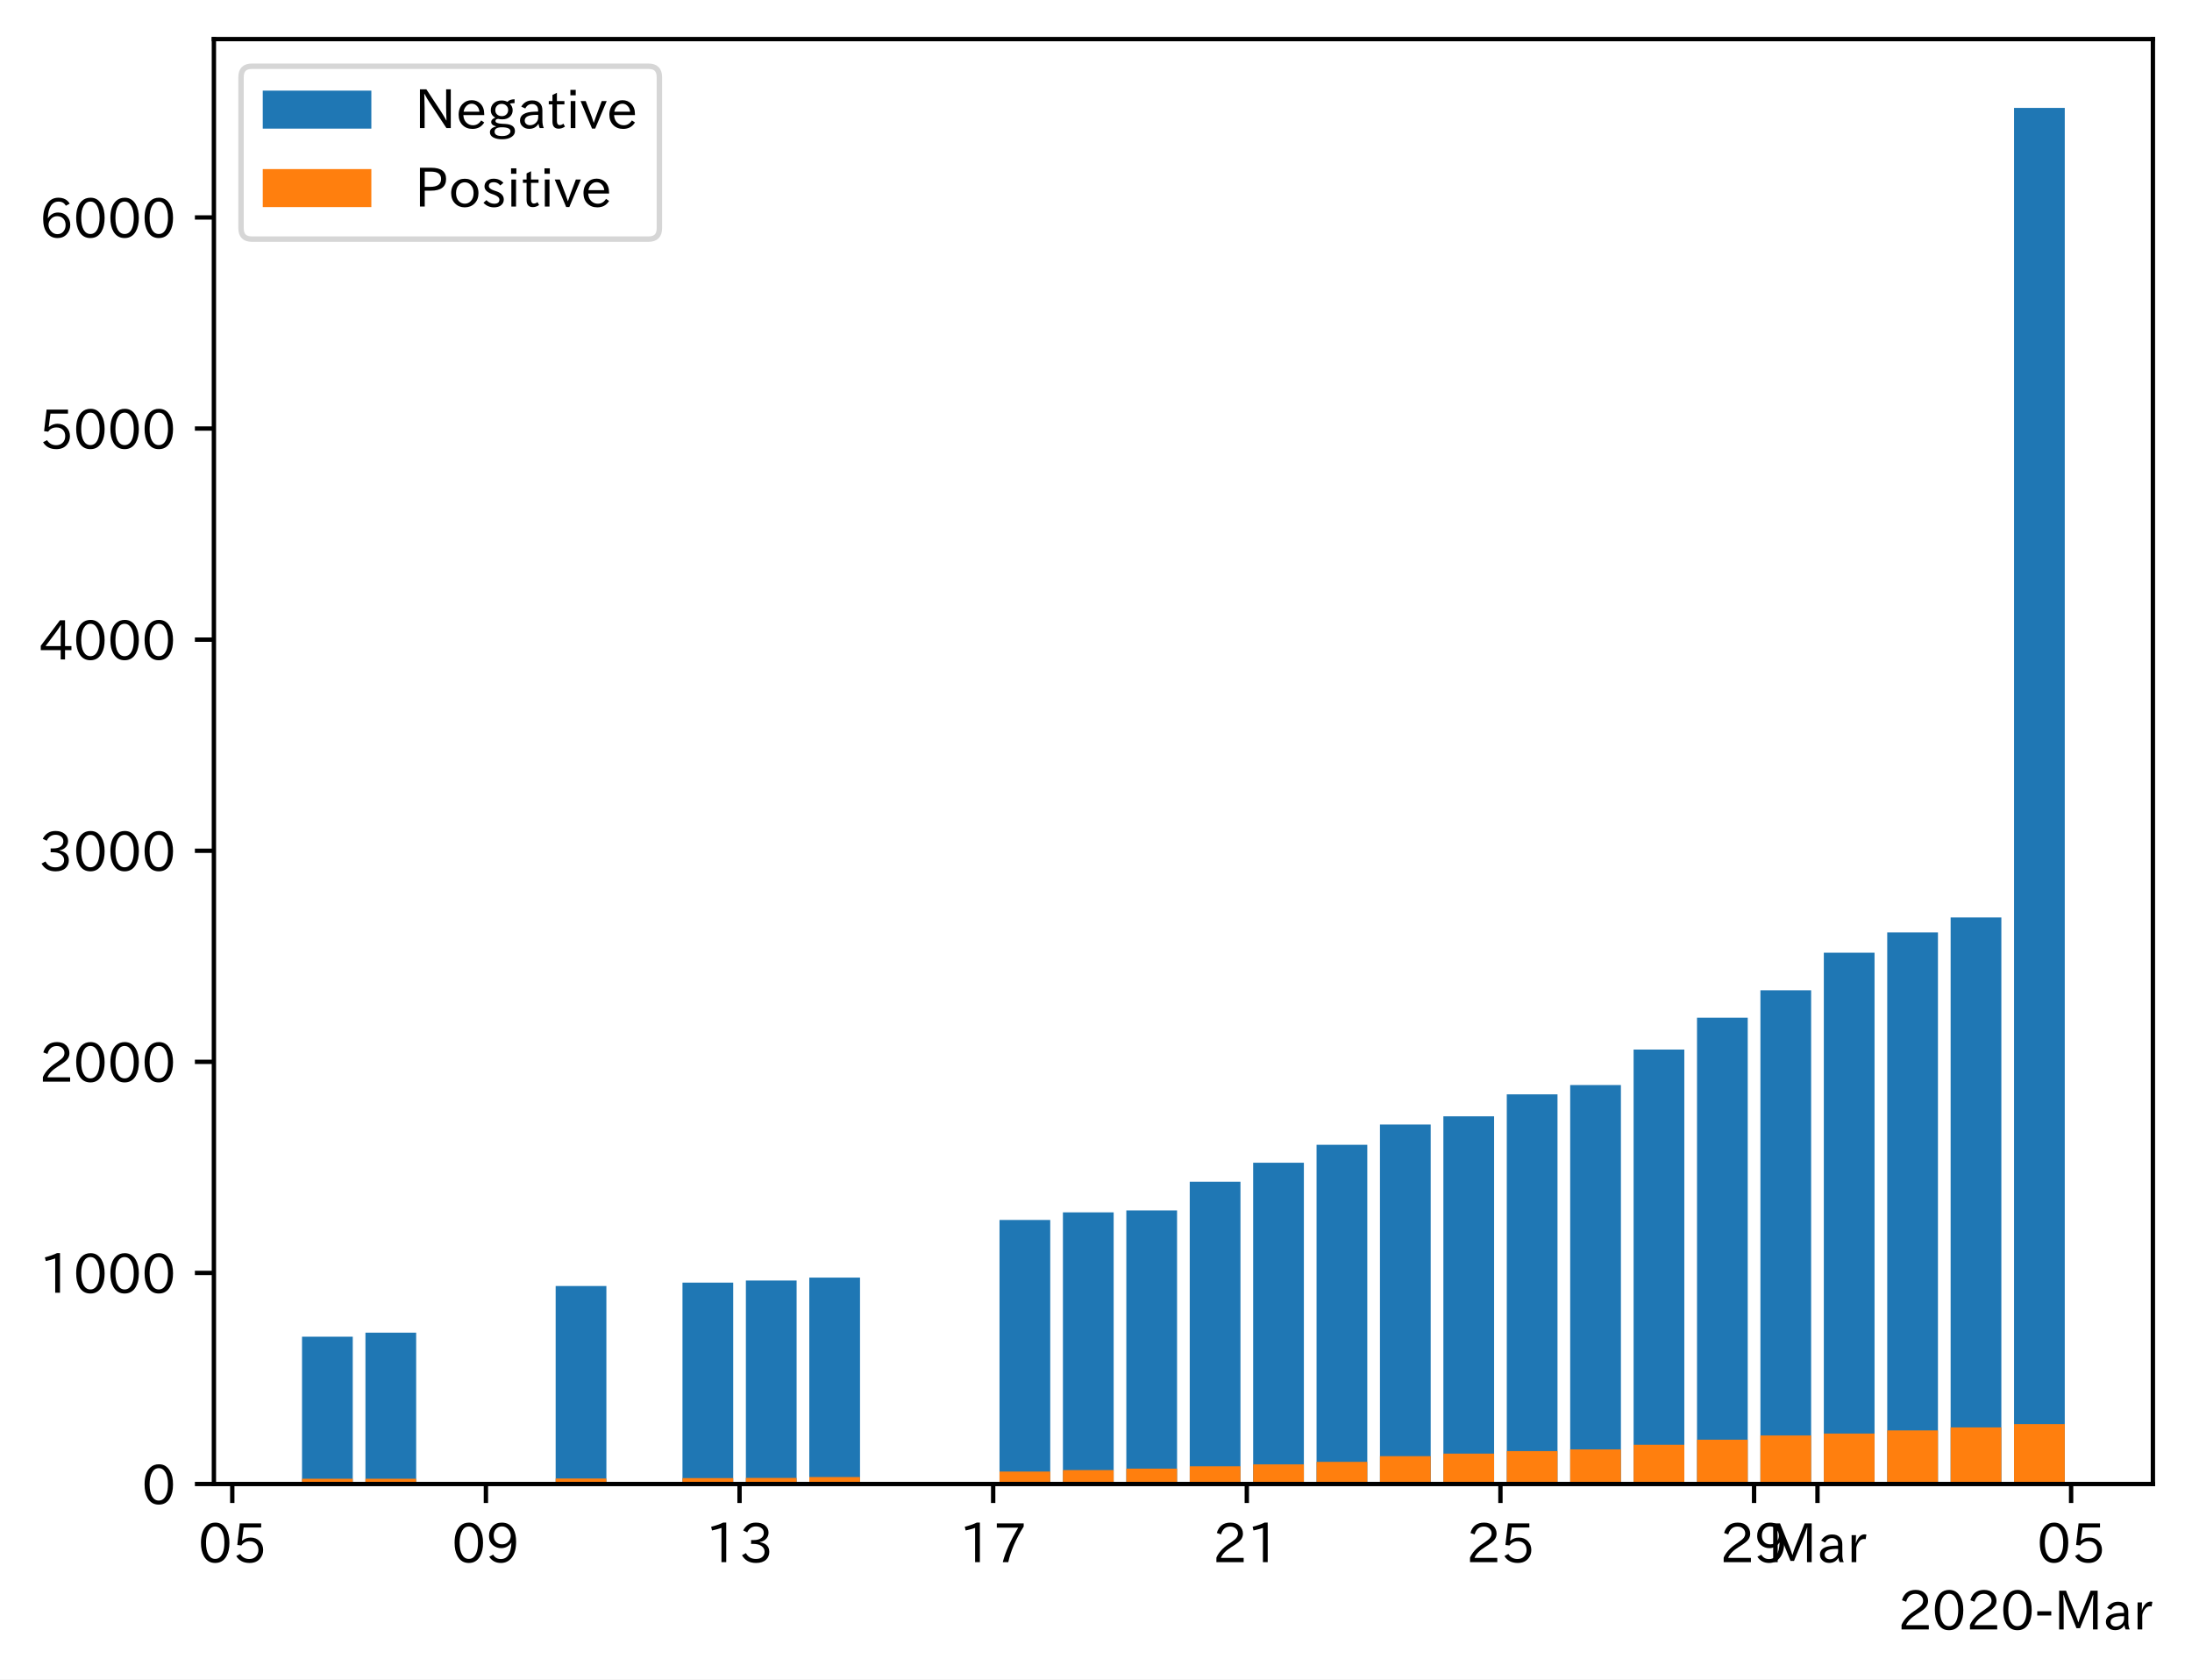
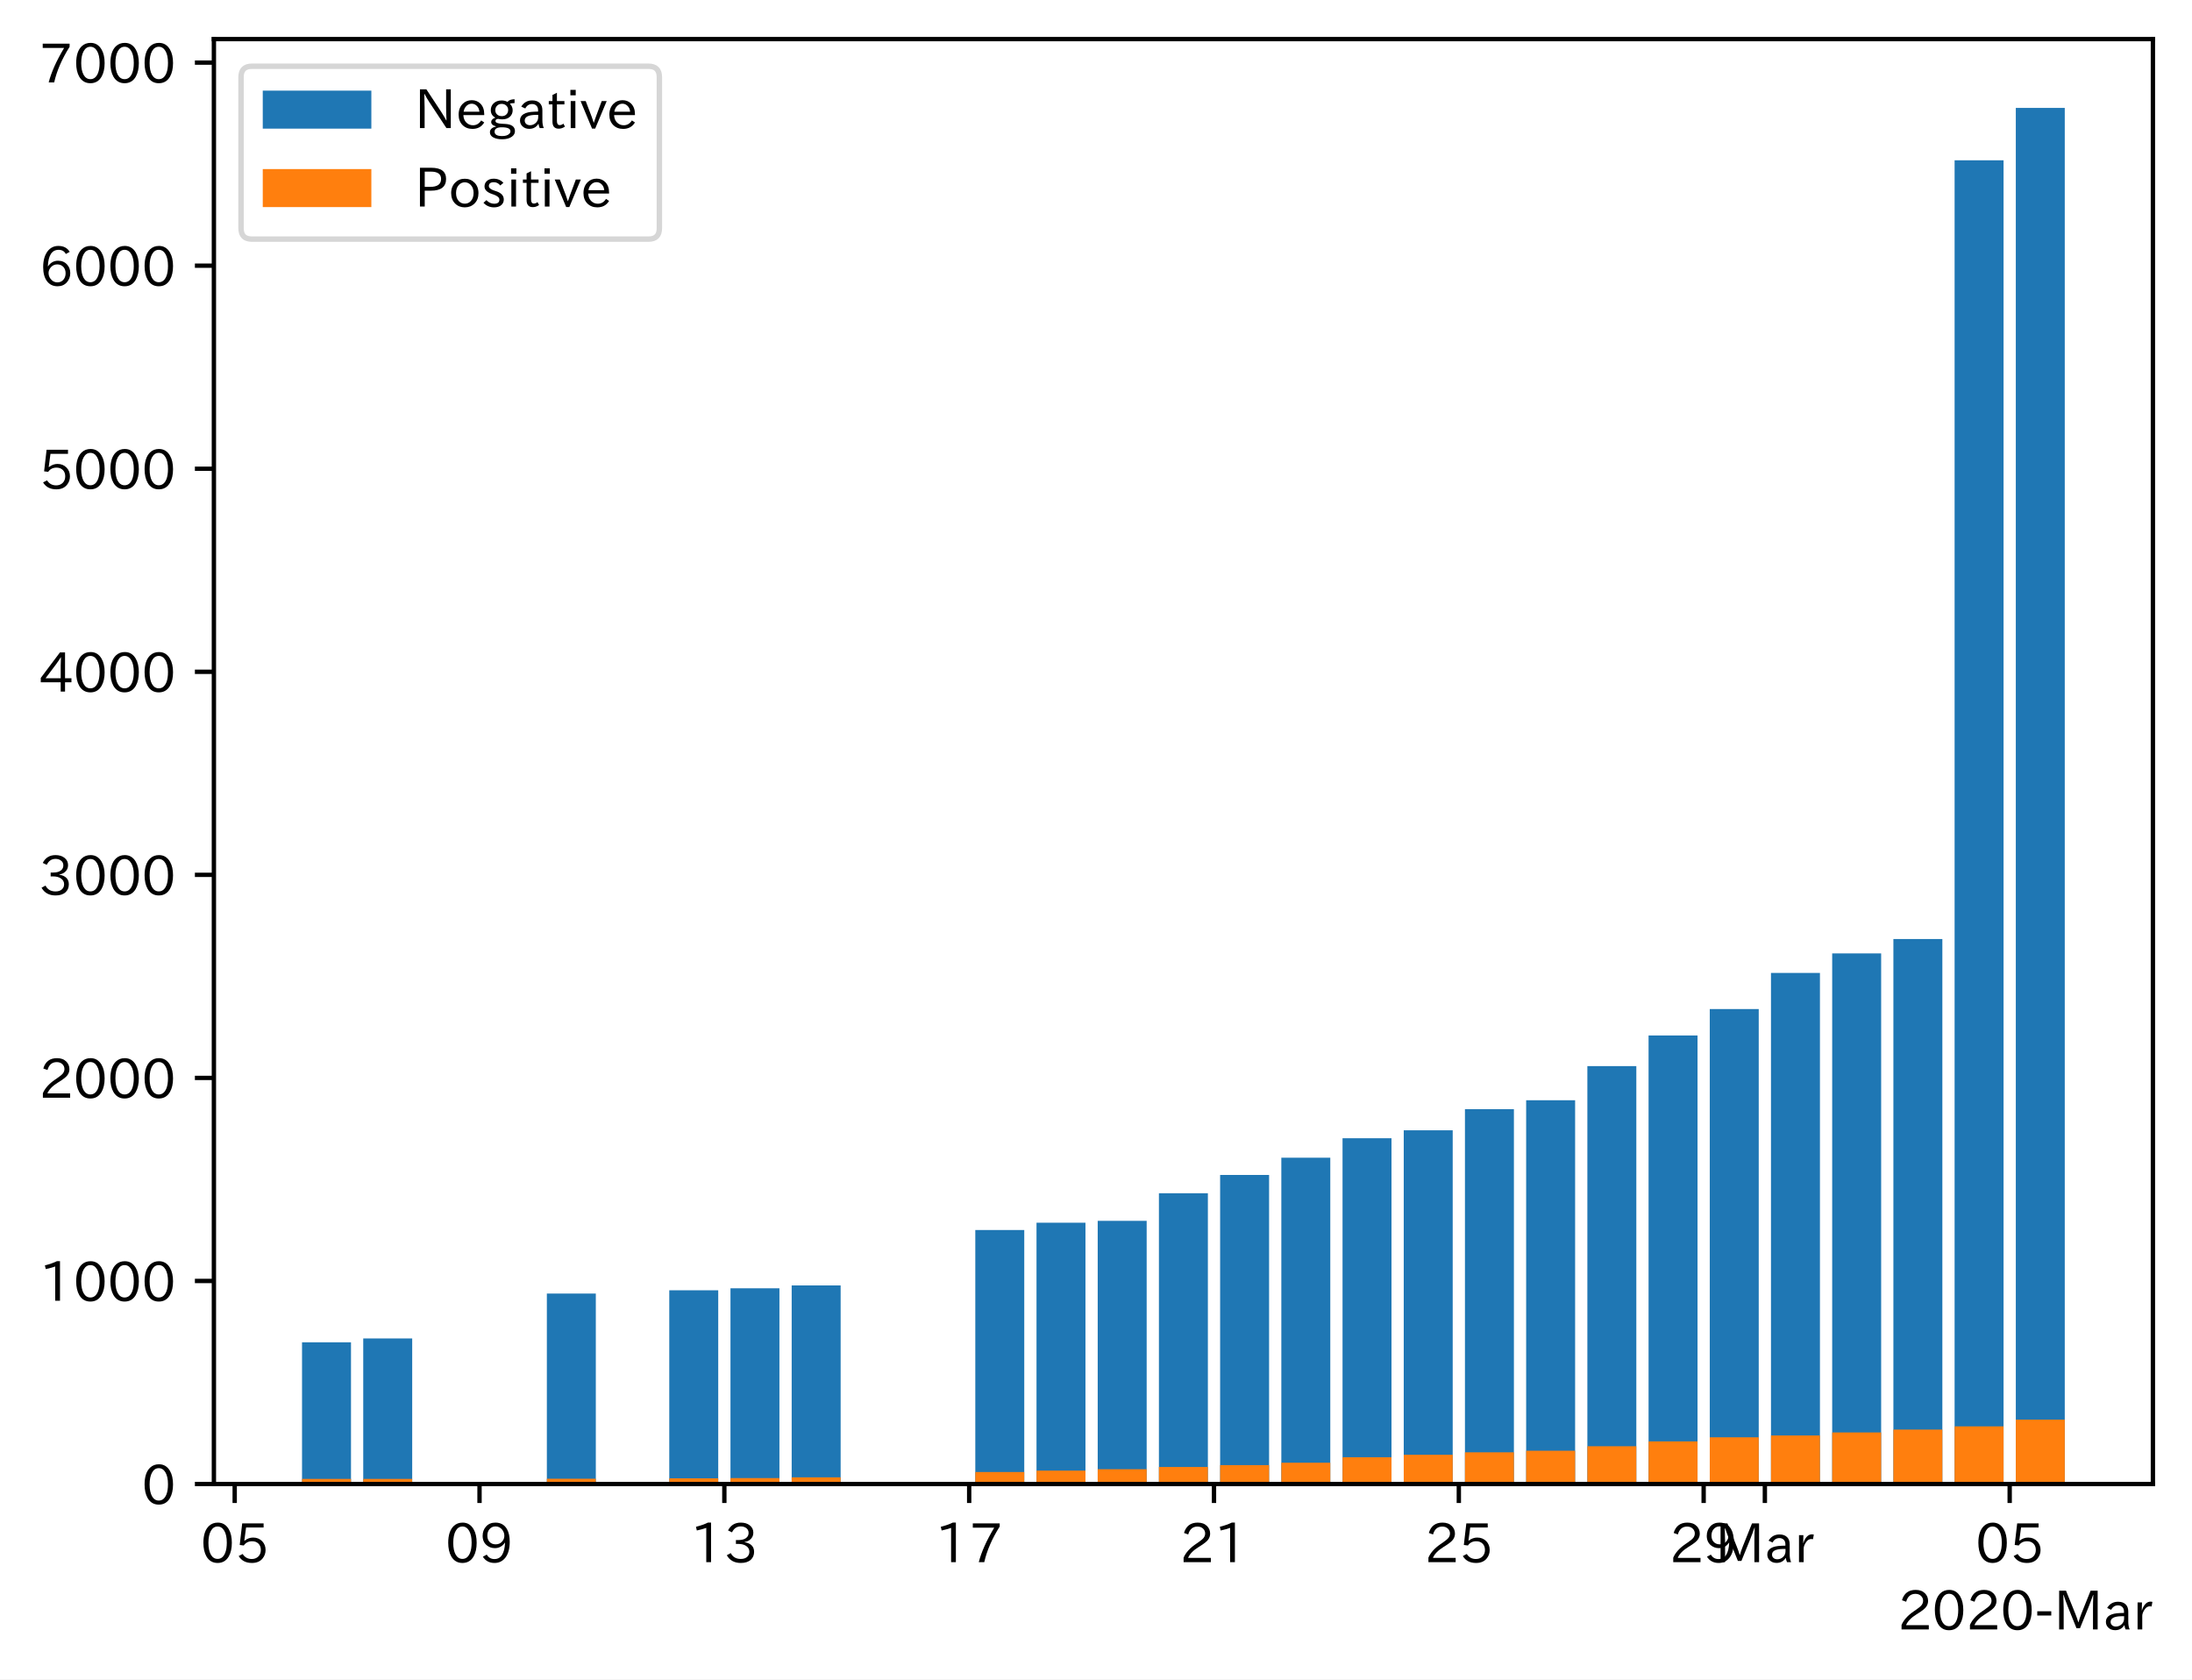
<svg xmlns="http://www.w3.org/2000/svg" xmlns:xlink="http://www.w3.org/1999/xlink" height="309.293pt" version="1.1" viewBox="0 0 403.714 309.293" width="403.714pt">
  <defs>
    <style type="text/css">
*{stroke-linecap:butt;stroke-linejoin:round;}
  </style>
  </defs>
  <g id="figure_1">
    <g id="patch_1">
      <path d="M 0 309.293  L 403.714 309.293  L 403.714 0  L 0 0  z " style="fill:#ffffff;" />
    </g>
    <g id="axes_1">
      <g id="patch_2">
        <path d="M 39.394 273.312  L 396.514 273.312  L 396.514 7.2  L 39.394 7.2  z " style="fill:#ffffff;" />
      </g>
      <g id="patch_3">
-         <path clip-path="url(#pa0dbeec2a4)" d="M 55.626 273.312  L 64.969 273.312  L 64.969 246.176  L 55.626 246.176  z " style="fill:#1f77b4;" />
+         <path clip-path="url(#p5bebbdd5cb)" d="M 55.626 273.312  L 64.645 273.312  L 64.645 247.209  L 55.626 247.209  z " style="fill:#1f77b4;" />
      </g>
      <g id="patch_4">
-         <path clip-path="url(#pa0dbeec2a4)" d="M 67.305 273.312  L 76.647 273.312  L 76.647 245.437  L 67.305 245.437  z " style="fill:#1f77b4;" />
+         <path clip-path="url(#p5bebbdd5cb)" d="M 66.899 273.312  L 75.917 273.312  L 75.917 246.498  L 66.899 246.498  z " style="fill:#1f77b4;" />
      </g>
      <g id="patch_5">
-         <path clip-path="url(#pa0dbeec2a4)" d="M 102.339 273.312  L 111.682 273.312  L 111.682 236.845  L 102.339 236.845  z " style="fill:#1f77b4;" />
+         <path clip-path="url(#p5bebbdd5cb)" d="M 100.717 273.312  L 109.736 273.312  L 109.736 238.234  L 100.717 238.234  z " style="fill:#1f77b4;" />
      </g>
      <g id="patch_6">
-         <path clip-path="url(#pa0dbeec2a4)" d="M 125.696 273.312  L 135.038 273.312  L 135.038 236.223  L 125.696 236.223  z " style="fill:#1f77b4;" />
+         <path clip-path="url(#p5bebbdd5cb)" d="M 123.263 273.312  L 132.281 273.312  L 132.281 237.635  L 123.263 237.635  z " style="fill:#1f77b4;" />
      </g>
      <g id="patch_7">
-         <path clip-path="url(#pa0dbeec2a4)" d="M 137.374 273.312  L 146.717 273.312  L 146.717 235.834  L 137.374 235.834  z " style="fill:#1f77b4;" />
+         <path clip-path="url(#p5bebbdd5cb)" d="M 134.536 273.312  L 143.554 273.312  L 143.554 237.261  L 134.536 237.261  z " style="fill:#1f77b4;" />
      </g>
      <g id="patch_8">
-         <path clip-path="url(#pa0dbeec2a4)" d="M 149.052 273.312  L 158.395 273.312  L 158.395 235.29  L 149.052 235.29  z " style="fill:#1f77b4;" />
+         <path clip-path="url(#p5bebbdd5cb)" d="M 145.808 273.312  L 154.826 273.312  L 154.826 236.738  L 145.808 236.738  z " style="fill:#1f77b4;" />
      </g>
      <g id="patch_9">
-         <path clip-path="url(#pa0dbeec2a4)" d="M 184.087 273.312  L 193.429 273.312  L 193.429 224.677  L 184.087 224.677  z " style="fill:#1f77b4;" />
+         <path clip-path="url(#p5bebbdd5cb)" d="M 179.626 273.312  L 188.645 273.312  L 188.645 226.528  L 179.626 226.528  z " style="fill:#1f77b4;" />
      </g>
      <g id="patch_10">
-         <path clip-path="url(#pa0dbeec2a4)" d="M 195.765 273.312  L 205.108 273.312  L 205.108 223.277  L 195.765 223.277  z " style="fill:#1f77b4;" />
+         <path clip-path="url(#p5bebbdd5cb)" d="M 190.899 273.312  L 199.917 273.312  L 199.917 225.182  L 190.899 225.182  z " style="fill:#1f77b4;" />
      </g>
      <g id="patch_11">
-         <path clip-path="url(#pa0dbeec2a4)" d="M 207.443 273.312  L 216.786 273.312  L 216.786 222.927  L 207.443 222.927  z " style="fill:#1f77b4;" />
+         <path clip-path="url(#p5bebbdd5cb)" d="M 202.172 273.312  L 211.19 273.312  L 211.19 224.845  L 202.172 224.845  z " style="fill:#1f77b4;" />
      </g>
      <g id="patch_12">
-         <path clip-path="url(#pa0dbeec2a4)" d="M 219.122 273.312  L 228.464 273.312  L 228.464 217.64  L 219.122 217.64  z " style="fill:#1f77b4;" />
+         <path clip-path="url(#p5bebbdd5cb)" d="M 213.445 273.312  L 222.463 273.312  L 222.463 219.759  L 213.445 219.759  z " style="fill:#1f77b4;" />
      </g>
      <g id="patch_13">
-         <path clip-path="url(#pa0dbeec2a4)" d="M 230.8 273.312  L 240.142 273.312  L 240.142 214.141  L 230.8 214.141  z " style="fill:#1f77b4;" />
+         <path clip-path="url(#p5bebbdd5cb)" d="M 224.717 273.312  L 233.736 273.312  L 233.736 216.394  L 224.717 216.394  z " style="fill:#1f77b4;" />
      </g>
      <g id="patch_14">
-         <path clip-path="url(#pa0dbeec2a4)" d="M 242.478 273.312  L 251.821 273.312  L 251.821 210.836  L 242.478 210.836  z " style="fill:#1f77b4;" />
+         <path clip-path="url(#p5bebbdd5cb)" d="M 235.99 273.312  L 245.008 273.312  L 245.008 213.215  L 235.99 213.215  z " style="fill:#1f77b4;" />
      </g>
      <g id="patch_15">
-         <path clip-path="url(#pa0dbeec2a4)" d="M 254.156 273.312  L 263.499 273.312  L 263.499 207.104  L 254.156 207.104  z " style="fill:#1f77b4;" />
+         <path clip-path="url(#p5bebbdd5cb)" d="M 247.263 273.312  L 256.281 273.312  L 256.281 209.625  L 247.263 209.625  z " style="fill:#1f77b4;" />
      </g>
      <g id="patch_16">
-         <path clip-path="url(#pa0dbeec2a4)" d="M 265.834 273.312  L 275.177 273.312  L 275.177 205.588  L 265.834 205.588  z " style="fill:#1f77b4;" />
+         <path clip-path="url(#p5bebbdd5cb)" d="M 258.536 273.312  L 267.554 273.312  L 267.554 208.166  L 258.536 208.166  z " style="fill:#1f77b4;" />
      </g>
      <g id="patch_17">
-         <path clip-path="url(#pa0dbeec2a4)" d="M 277.513 273.312  L 286.855 273.312  L 286.855 201.545  L 277.513 201.545  z " style="fill:#1f77b4;" />
+         <path clip-path="url(#p5bebbdd5cb)" d="M 269.808 273.312  L 278.826 273.312  L 278.826 204.277  L 269.808 204.277  z " style="fill:#1f77b4;" />
      </g>
      <g id="patch_18">
-         <path clip-path="url(#pa0dbeec2a4)" d="M 289.191 273.312  L 298.533 273.312  L 298.533 199.834  L 289.191 199.834  z " style="fill:#1f77b4;" />
+         <path clip-path="url(#p5bebbdd5cb)" d="M 281.081 273.312  L 290.099 273.312  L 290.099 202.632  L 281.081 202.632  z " style="fill:#1f77b4;" />
      </g>
      <g id="patch_19">
-         <path clip-path="url(#pa0dbeec2a4)" d="M 300.869 273.312  L 310.212 273.312  L 310.212 193.303  L 300.869 193.303  z " style="fill:#1f77b4;" />
+         <path clip-path="url(#p5bebbdd5cb)" d="M 292.354 273.312  L 301.372 273.312  L 301.372 196.349  L 292.354 196.349  z " style="fill:#1f77b4;" />
      </g>
      <g id="patch_20">
-         <path clip-path="url(#pa0dbeec2a4)" d="M 312.547 273.312  L 321.89 273.312  L 321.89 187.432  L 312.547 187.432  z " style="fill:#1f77b4;" />
+         <path clip-path="url(#p5bebbdd5cb)" d="M 303.626 273.312  L 312.645 273.312  L 312.645 190.702  L 303.626 190.702  z " style="fill:#1f77b4;" />
      </g>
      <g id="patch_21">
-         <path clip-path="url(#pa0dbeec2a4)" d="M 324.226 273.312  L 333.568 273.312  L 333.568 182.378  L 324.226 182.378  z " style="fill:#1f77b4;" />
+         <path clip-path="url(#p5bebbdd5cb)" d="M 314.899 273.312  L 323.917 273.312  L 323.917 185.84  L 314.899 185.84  z " style="fill:#1f77b4;" />
      </g>
      <g id="patch_22">
-         <path clip-path="url(#pa0dbeec2a4)" d="M 335.904 273.312  L 345.246 273.312  L 345.246 175.458  L 335.904 175.458  z " style="fill:#1f77b4;" />
+         <path clip-path="url(#p5bebbdd5cb)" d="M 326.172 273.312  L 335.19 273.312  L 335.19 179.184  L 326.172 179.184  z " style="fill:#1f77b4;" />
      </g>
      <g id="patch_23">
-         <path clip-path="url(#pa0dbeec2a4)" d="M 347.582 273.312  L 356.925 273.312  L 356.925 171.726  L 347.582 171.726  z " style="fill:#1f77b4;" />
+         <path clip-path="url(#p5bebbdd5cb)" d="M 337.445 273.312  L 346.463 273.312  L 346.463 175.593  L 337.445 175.593  z " style="fill:#1f77b4;" />
      </g>
      <g id="patch_24">
-         <path clip-path="url(#pa0dbeec2a4)" d="M 359.26 273.312  L 368.603 273.312  L 368.603 168.966  L 359.26 168.966  z " style="fill:#1f77b4;" />
+         <path clip-path="url(#p5bebbdd5cb)" d="M 348.717 273.312  L 357.736 273.312  L 357.736 172.938  L 348.717 172.938  z " style="fill:#1f77b4;" />
      </g>
      <g id="patch_25">
-         <path clip-path="url(#pa0dbeec2a4)" d="M 370.938 273.312  L 380.281 273.312  L 380.281 19.872  L 370.938 19.872  z " style="fill:#1f77b4;" />
+         <path clip-path="url(#p5bebbdd5cb)" d="M 359.99 273.312  L 369.008 273.312  L 369.008 29.52  L 359.99 29.52  z " style="fill:#1f77b4;" />
      </g>
      <g id="patch_26">
-         <path clip-path="url(#pa0dbeec2a4)" d="M 55.626 273.312  L 64.969 273.312  L 64.969 272.34  L 55.626 272.34  z " style="fill:#ff7f0e;" />
+         <path clip-path="url(#p5bebbdd5cb)" d="M 371.263 273.312  L 380.281 273.312  L 380.281 19.872  L 371.263 19.872  z " style="fill:#1f77b4;" />
      </g>
      <g id="patch_27">
-         <path clip-path="url(#pa0dbeec2a4)" d="M 67.305 273.312  L 76.647 273.312  L 76.647 272.34  L 67.305 272.34  z " style="fill:#ff7f0e;" />
+         <path clip-path="url(#p5bebbdd5cb)" d="M 55.626 273.312  L 64.645 273.312  L 64.645 272.377  L 55.626 272.377  z " style="fill:#ff7f0e;" />
      </g>
      <g id="patch_28">
-         <path clip-path="url(#pa0dbeec2a4)" d="M 102.339 273.312  L 111.682 273.312  L 111.682 272.301  L 102.339 272.301  z " style="fill:#ff7f0e;" />
+         <path clip-path="url(#p5bebbdd5cb)" d="M 66.899 273.312  L 75.917 273.312  L 75.917 272.377  L 66.899 272.377  z " style="fill:#ff7f0e;" />
      </g>
      <g id="patch_29">
-         <path clip-path="url(#pa0dbeec2a4)" d="M 125.696 273.312  L 135.038 273.312  L 135.038 272.223  L 125.696 272.223  z " style="fill:#ff7f0e;" />
+         <path clip-path="url(#p5bebbdd5cb)" d="M 100.717 273.312  L 109.736 273.312  L 109.736 272.34  L 100.717 272.34  z " style="fill:#ff7f0e;" />
      </g>
      <g id="patch_30">
-         <path clip-path="url(#pa0dbeec2a4)" d="M 137.374 273.312  L 146.717 273.312  L 146.717 272.185  L 137.374 272.185  z " style="fill:#ff7f0e;" />
+         <path clip-path="url(#p5bebbdd5cb)" d="M 123.263 273.312  L 132.281 273.312  L 132.281 272.265  L 123.263 272.265  z " style="fill:#ff7f0e;" />
      </g>
      <g id="patch_31">
-         <path clip-path="url(#pa0dbeec2a4)" d="M 149.052 273.312  L 158.395 273.312  L 158.395 272.029  L 149.052 272.029  z " style="fill:#ff7f0e;" />
+         <path clip-path="url(#p5bebbdd5cb)" d="M 134.536 273.312  L 143.554 273.312  L 143.554 272.227  L 134.536 272.227  z " style="fill:#ff7f0e;" />
      </g>
      <g id="patch_32">
-         <path clip-path="url(#pa0dbeec2a4)" d="M 184.087 273.312  L 193.429 273.312  L 193.429 271.018  L 184.087 271.018  z " style="fill:#ff7f0e;" />
+         <path clip-path="url(#p5bebbdd5cb)" d="M 145.808 273.312  L 154.826 273.312  L 154.826 272.078  L 145.808 272.078  z " style="fill:#ff7f0e;" />
      </g>
      <g id="patch_33">
-         <path clip-path="url(#pa0dbeec2a4)" d="M 195.765 273.312  L 205.108 273.312  L 205.108 270.746  L 195.765 270.746  z " style="fill:#ff7f0e;" />
+         <path clip-path="url(#p5bebbdd5cb)" d="M 179.626 273.312  L 188.645 273.312  L 188.645 271.106  L 179.626 271.106  z " style="fill:#ff7f0e;" />
      </g>
      <g id="patch_34">
-         <path clip-path="url(#pa0dbeec2a4)" d="M 207.443 273.312  L 216.786 273.312  L 216.786 270.474  L 207.443 270.474  z " style="fill:#ff7f0e;" />
+         <path clip-path="url(#p5bebbdd5cb)" d="M 190.899 273.312  L 199.917 273.312  L 199.917 270.844  L 190.899 270.844  z " style="fill:#ff7f0e;" />
      </g>
      <g id="patch_35">
-         <path clip-path="url(#pa0dbeec2a4)" d="M 219.122 273.312  L 228.464 273.312  L 228.464 270.046  L 219.122 270.046  z " style="fill:#ff7f0e;" />
+         <path clip-path="url(#p5bebbdd5cb)" d="M 202.172 273.312  L 211.19 273.312  L 211.19 270.582  L 202.172 270.582  z " style="fill:#ff7f0e;" />
      </g>
      <g id="patch_36">
-         <path clip-path="url(#pa0dbeec2a4)" d="M 230.8 273.312  L 240.142 273.312  L 240.142 269.696  L 230.8 269.696  z " style="fill:#ff7f0e;" />
+         <path clip-path="url(#p5bebbdd5cb)" d="M 213.445 273.312  L 222.463 273.312  L 222.463 270.171  L 213.445 270.171  z " style="fill:#ff7f0e;" />
      </g>
      <g id="patch_37">
-         <path clip-path="url(#pa0dbeec2a4)" d="M 242.478 273.312  L 251.821 273.312  L 251.821 269.23  L 242.478 269.23  z " style="fill:#ff7f0e;" />
+         <path clip-path="url(#p5bebbdd5cb)" d="M 224.717 273.312  L 233.736 273.312  L 233.736 269.834  L 224.717 269.834  z " style="fill:#ff7f0e;" />
      </g>
      <g id="patch_38">
-         <path clip-path="url(#pa0dbeec2a4)" d="M 254.156 273.312  L 263.499 273.312  L 263.499 268.18  L 254.156 268.18  z " style="fill:#ff7f0e;" />
+         <path clip-path="url(#p5bebbdd5cb)" d="M 235.99 273.312  L 245.008 273.312  L 245.008 269.385  L 235.99 269.385  z " style="fill:#ff7f0e;" />
      </g>
      <g id="patch_39">
-         <path clip-path="url(#pa0dbeec2a4)" d="M 265.834 273.312  L 275.177 273.312  L 275.177 267.714  L 265.834 267.714  z " style="fill:#ff7f0e;" />
+         <path clip-path="url(#p5bebbdd5cb)" d="M 247.263 273.312  L 256.281 273.312  L 256.281 268.376  L 247.263 268.376  z " style="fill:#ff7f0e;" />
      </g>
      <g id="patch_40">
-         <path clip-path="url(#pa0dbeec2a4)" d="M 277.513 273.312  L 286.855 273.312  L 286.855 267.247  L 277.513 267.247  z " style="fill:#ff7f0e;" />
+         <path clip-path="url(#p5bebbdd5cb)" d="M 258.536 273.312  L 267.554 273.312  L 267.554 267.927  L 258.536 267.927  z " style="fill:#ff7f0e;" />
      </g>
      <g id="patch_41">
-         <path clip-path="url(#pa0dbeec2a4)" d="M 289.191 273.312  L 298.533 273.312  L 298.533 266.936  L 289.191 266.936  z " style="fill:#ff7f0e;" />
+         <path clip-path="url(#p5bebbdd5cb)" d="M 269.808 273.312  L 278.826 273.312  L 278.826 267.478  L 269.808 267.478  z " style="fill:#ff7f0e;" />
      </g>
      <g id="patch_42">
-         <path clip-path="url(#pa0dbeec2a4)" d="M 300.869 273.312  L 310.212 273.312  L 310.212 266.081  L 300.869 266.081  z " style="fill:#ff7f0e;" />
+         <path clip-path="url(#p5bebbdd5cb)" d="M 281.081 273.312  L 290.099 273.312  L 290.099 267.179  L 281.081 267.179  z " style="fill:#ff7f0e;" />
      </g>
      <g id="patch_43">
-         <path clip-path="url(#pa0dbeec2a4)" d="M 312.547 273.312  L 321.89 273.312  L 321.89 265.148  L 312.547 265.148  z " style="fill:#ff7f0e;" />
+         <path clip-path="url(#p5bebbdd5cb)" d="M 292.354 273.312  L 301.372 273.312  L 301.372 266.356  L 292.354 266.356  z " style="fill:#ff7f0e;" />
      </g>
      <g id="patch_44">
-         <path clip-path="url(#pa0dbeec2a4)" d="M 324.226 273.312  L 333.568 273.312  L 333.568 264.37  L 324.226 264.37  z " style="fill:#ff7f0e;" />
+         <path clip-path="url(#p5bebbdd5cb)" d="M 303.626 273.312  L 312.645 273.312  L 312.645 265.459  L 303.626 265.459  z " style="fill:#ff7f0e;" />
      </g>
      <g id="patch_45">
-         <path clip-path="url(#pa0dbeec2a4)" d="M 335.904 273.312  L 345.246 273.312  L 345.246 264.02  L 335.904 264.02  z " style="fill:#ff7f0e;" />
+         <path clip-path="url(#p5bebbdd5cb)" d="M 314.899 273.312  L 323.917 273.312  L 323.917 264.711  L 314.899 264.711  z " style="fill:#ff7f0e;" />
      </g>
      <g id="patch_46">
-         <path clip-path="url(#pa0dbeec2a4)" d="M 347.582 273.312  L 356.925 273.312  L 356.925 263.437  L 347.582 263.437  z " style="fill:#ff7f0e;" />
+         <path clip-path="url(#p5bebbdd5cb)" d="M 326.172 273.312  L 335.19 273.312  L 335.19 264.374  L 326.172 264.374  z " style="fill:#ff7f0e;" />
      </g>
      <g id="patch_47">
-         <path clip-path="url(#pa0dbeec2a4)" d="M 359.26 273.312  L 368.603 273.312  L 368.603 262.893  L 359.26 262.893  z " style="fill:#ff7f0e;" />
+         <path clip-path="url(#p5bebbdd5cb)" d="M 337.445 273.312  L 346.463 273.312  L 346.463 263.813  L 337.445 263.813  z " style="fill:#ff7f0e;" />
      </g>
      <g id="patch_48">
-         <path clip-path="url(#pa0dbeec2a4)" d="M 370.938 273.312  L 380.281 273.312  L 380.281 262.271  L 370.938 262.271  z " style="fill:#ff7f0e;" />
+         <path clip-path="url(#p5bebbdd5cb)" d="M 348.717 273.312  L 357.736 273.312  L 357.736 263.29  L 348.717 263.29  z " style="fill:#ff7f0e;" />
+       </g>
+       <g id="patch_49">
+         <path clip-path="url(#p5bebbdd5cb)" d="M 359.99 273.312  L 369.008 273.312  L 369.008 262.691  L 359.99 262.691  z " style="fill:#ff7f0e;" />
+       </g>
+       <g id="patch_50">
+         <path clip-path="url(#p5bebbdd5cb)" d="M 371.263 273.312  L 380.281 273.312  L 380.281 261.457  L 371.263 261.457  z " style="fill:#ff7f0e;" />
      </g>
      <g id="matplotlib.axis_1">
        <g id="xtick_1">
          <g id="line2d_1">
            <defs>
-               <path d="M 0 0  L 0 3.5  " id="mc733659eb7" style="stroke:#000000;stroke-width:0.8;" />
-             </defs>
-             <g>
-               <use style="stroke:#000000;stroke-width:0.8;" x="42.78" xlink:href="#mc733659eb7" y="273.312" />
+               <path d="M 0 0  L 0 3.5  " id="m5ae9a36507" style="stroke:#000000;stroke-width:0.8;" />
+             </defs>
+             <g>
+               <use style="stroke:#000000;stroke-width:0.8;" x="43.226" xlink:href="#m5ae9a36507" y="273.312" />
            </g>
          </g>
          <g id="text_1">
            <defs>
              <path d="M 31.844 73.828  Q 45.016 73.828 52.094 61.625  Q 57.719 51.953 57.719 36.625  Q 57.719 21.438 52.094 11.578  Q 45.125 -0.484 31.5 -0.484  Q 17.922 -0.484 10.938 11.578  Q 5.328 21.438 5.328 36.719  Q 5.328 58.016 15.625 67.719  Q 22.172 73.828 31.844 73.828  z M 31.5 66.656  Q 23.688 66.656 19.188 58.734  Q 14.594 50.734 14.594 36.625  Q 14.594 22.75 19.094 14.797  Q 23.641 6.984 31.5 6.984  Q 40.922 6.984 45.453 18.016  Q 48.438 25.344 48.438 37.109  Q 48.438 50.875 43.844 58.734  Q 39.203 66.656 31.5 66.656  z " id="IPAexGothic-48" />
              <path d="M 18.406 40.672  Q 25.531 46.297 33.938 46.297  Q 44 46.297 50.641 39.5  Q 56.844 33.016 56.844 23.391  Q 56.844 14.656 51.516 8.016  Q 44.828 -0.484 31.734 -0.484  Q 14.984 -0.484 7.328 12.25  L 14.656 16.062  Q 20.453 6.781 31.453 6.781  Q 38.531 6.781 43.266 11.188  Q 48.141 15.828 48.141 23.484  Q 48.141 30.719 43.844 35.016  Q 39.359 39.5 32.125 39.5  Q 21.969 39.5 16.75 31.688  L 9.234 32.672  L 13.812 72.406  L 53.219 72.406  L 53.219 64.891  L 20.953 64.891  L 17.719 40.672  z " id="IPAexGothic-53" />
            </defs>
-             <g transform="translate(36.482 287.8026)scale(0.1 -0.1)">
+             <g transform="translate(36.92804 287.8026)scale(0.1 -0.1)">
              <use xlink:href="#IPAexGothic-48" />
              <use x="62.988" xlink:href="#IPAexGothic-53" />
            </g>
          </g>
        </g>
        <g id="xtick_2">
          <g id="line2d_2">
            <g>
-               <use style="stroke:#000000;stroke-width:0.8;" x="89.493" xlink:href="#mc733659eb7" y="273.312" />
+               <use style="stroke:#000000;stroke-width:0.8;" x="88.317" xlink:href="#m5ae9a36507" y="273.312" />
            </g>
          </g>
          <g id="text_2">
            <defs>
              <path d="M 46.625 36.812  Q 39.75 26.812 28.328 26.812  Q 19.578 26.812 13.234 32.125  Q 5.719 38.422 5.719 49.422  Q 5.719 59.578 12.016 66.656  Q 18.453 73.828 29.203 73.828  Q 43.75 73.828 50.641 61.719  Q 55.609 52.781 55.609 38.625  Q 55.609 19.531 47.516 9.188  Q 39.891 -0.484 27.641 -0.484  Q 13.422 -0.484 6.109 10.984  L 13.328 14.891  Q 18.062 6.688 27.391 6.688  Q 45.656 6.688 47.016 36.812  z M 29.5 66.844  Q 22.656 66.844 18.312 61.719  Q 14.406 57.078 14.406 50  Q 14.406 42.828 18.109 38.719  Q 22.406 33.797 29.781 33.797  Q 37.984 33.797 42.625 40.188  Q 45.703 44.484 45.703 49.516  Q 45.703 55.516 42.094 60.359  Q 37.109 66.844 29.5 66.844  z " id="IPAexGothic-57" />
            </defs>
-             <g transform="translate(83.19488 287.8026)scale(0.1 -0.1)">
+             <g transform="translate(82.01895 287.8026)scale(0.1 -0.1)">
              <use xlink:href="#IPAexGothic-48" />
              <use x="62.988" xlink:href="#IPAexGothic-57" />
            </g>
          </g>
        </g>
        <g id="xtick_3">
          <g id="line2d_3">
            <g>
-               <use style="stroke:#000000;stroke-width:0.8;" x="136.206" xlink:href="#mc733659eb7" y="273.312" />
+               <use style="stroke:#000000;stroke-width:0.8;" x="133.408" xlink:href="#m5ae9a36507" y="273.312" />
            </g>
          </g>
          <g id="text_3">
            <defs>
              <path d="M 38.484 0.984  L 29.688 0.984  L 29.688 64.109  Q 21.438 61.281 12.312 59.328  L 10.688 66.109  Q 23.734 69.391 32.906 73.922  L 38.484 73.922  z " id="IPAexGothic-49" />
              <path d="M 37.203 37.797  Q 54.781 34.625 54.781 19.969  Q 54.781 11.188 48.875 5.562  Q 42.328 -0.484 30.375 -0.484  Q 12.453 -0.484 4.5 13.766  L 11.812 17.672  Q 17.328 6.891 30.281 6.891  Q 37.891 6.891 42.094 10.797  Q 46.094 14.5 46.094 20.172  Q 46.094 26.859 40.094 30.906  Q 34.625 34.578 25.688 34.578  L 21.297 34.578  L 21.297 41.703  L 25.875 41.703  Q 34.859 41.703 39.594 45.125  Q 44.672 48.734 44.672 54.828  Q 44.672 61.469 38.969 64.656  Q 35.297 66.844 30.172 66.844  Q 19.344 66.844 14.109 55.906  L 6.781 59.422  Q 14.016 73.828 30.281 73.828  Q 40.578 73.828 46.969 68.656  Q 53.375 63.578 53.375 55.219  Q 53.375 47.312 47.172 42.281  Q 43.172 39.062 37.203 38.188  z " id="IPAexGothic-51" />
            </defs>
-             <g transform="translate(129.9078 287.8026)scale(0.1 -0.1)">
+             <g transform="translate(127.1099 287.8026)scale(0.1 -0.1)">
              <use xlink:href="#IPAexGothic-49" />
              <use x="62.988" xlink:href="#IPAexGothic-51" />
            </g>
          </g>
        </g>
        <g id="xtick_4">
          <g id="line2d_4">
            <g>
-               <use style="stroke:#000000;stroke-width:0.8;" x="182.919" xlink:href="#mc733659eb7" y="273.312" />
+               <use style="stroke:#000000;stroke-width:0.8;" x="178.499" xlink:href="#m5ae9a36507" y="273.312" />
            </g>
          </g>
          <g id="text_4">
            <defs>
              <path d="M 56.203 66.609  Q 34.969 32.906 27.781 0.984  L 17.672 0.984  Q 24.703 28.656 46.094 64.5  L 6.688 64.5  L 6.688 72.406  L 56.203 72.406  z " id="IPAexGothic-55" />
            </defs>
-             <g transform="translate(176.6206 287.8026)scale(0.1 -0.1)">
+             <g transform="translate(172.2008 287.8026)scale(0.1 -0.1)">
              <use xlink:href="#IPAexGothic-49" />
              <use x="62.988" xlink:href="#IPAexGothic-55" />
            </g>
          </g>
        </g>
        <g id="xtick_5">
          <g id="line2d_5">
            <g>
-               <use style="stroke:#000000;stroke-width:0.8;" x="229.632" xlink:href="#mc733659eb7" y="273.312" />
+               <use style="stroke:#000000;stroke-width:0.8;" x="223.59" xlink:href="#m5ae9a36507" y="273.312" />
            </g>
          </g>
          <g id="text_5">
            <defs>
              <path d="M 57.172 0.984  L 6.984 0.984  L 6.984 9.281  Q 12.891 23.047 29.594 34.422  L 32.375 36.281  Q 40.922 42.141 43.609 45.406  Q 46.688 49.266 46.688 53.812  Q 46.688 58.938 43.062 62.547  Q 39.062 66.547 32.562 66.547  Q 19.531 66.547 15.484 52  L 7.766 54.781  Q 13.328 73.828 33.062 73.828  Q 43.844 73.828 50.25 67.438  Q 55.859 61.672 55.859 53.516  Q 55.859 47.469 52.25 42.531  Q 48.922 37.75 36.969 30.281  L 34.859 29  Q 19.625 19.578 15.281 8.891  L 57.172 8.891  z " id="IPAexGothic-50" />
            </defs>
-             <g transform="translate(223.3335 287.8026)scale(0.1 -0.1)">
+             <g transform="translate(217.2917 287.8026)scale(0.1 -0.1)">
              <use xlink:href="#IPAexGothic-50" />
              <use x="62.988" xlink:href="#IPAexGothic-49" />
            </g>
          </g>
        </g>
        <g id="xtick_6">
          <g id="line2d_6">
            <g>
-               <use style="stroke:#000000;stroke-width:0.8;" x="276.345" xlink:href="#mc733659eb7" y="273.312" />
+               <use style="stroke:#000000;stroke-width:0.8;" x="268.681" xlink:href="#m5ae9a36507" y="273.312" />
            </g>
          </g>
          <g id="text_6">
-             <g transform="translate(270.0464 287.8026)scale(0.1 -0.1)">
+             <g transform="translate(262.3826 287.8026)scale(0.1 -0.1)">
              <use xlink:href="#IPAexGothic-50" />
              <use x="62.988" xlink:href="#IPAexGothic-53" />
            </g>
          </g>
        </g>
        <g id="xtick_7">
          <g id="line2d_7">
            <g>
-               <use style="stroke:#000000;stroke-width:0.8;" x="323.058" xlink:href="#mc733659eb7" y="273.312" />
+               <use style="stroke:#000000;stroke-width:0.8;" x="313.772" xlink:href="#m5ae9a36507" y="273.312" />
            </g>
          </g>
          <g id="text_7">
-             <g transform="translate(316.7593 287.8026)scale(0.1 -0.1)">
+             <g transform="translate(307.4735 287.8026)scale(0.1 -0.1)">
              <use xlink:href="#IPAexGothic-50" />
              <use x="62.988" xlink:href="#IPAexGothic-57" />
            </g>
          </g>
        </g>
        <g id="xtick_8">
          <g id="line2d_8">
            <g>
-               <use style="stroke:#000000;stroke-width:0.8;" x="334.736" xlink:href="#mc733659eb7" y="273.312" />
+               <use style="stroke:#000000;stroke-width:0.8;" x="325.045" xlink:href="#m5ae9a36507" y="273.312" />
            </g>
          </g>
          <g id="text_8">
            <defs>
              <path d="M 80.422 0.984  L 71.828 0.984  L 71.828 39.594  Q 71.828 51.266 72.406 64.594  L 72.016 64.594  Q 68.062 53.266 63.531 41.797  L 47.906 3.266  L 41.406 3.266  L 25.641 42.578  Q 20.75 54.781 17.625 64.703  L 17.234 64.703  Q 17.828 48.922 17.828 39.891  L 17.828 0.984  L 9.516 0.984  L 9.516 72.406  L 22.125 72.406  L 39.109 30.375  Q 42.141 23 44.828 14.156  L 45.125 14.156  Q 47.312 22.125 50.531 30.172  L 67.438 72.406  L 80.422 72.406  z " id="IPAexGothic-77" />
              <path d="M 49.312 0.984  L 41.75 0.984  Q 39.984 4.734 39.547 8.688  L 39.203 8.688  Q 33.547 -0.391 22.312 -0.391  Q 14.594 -0.391 9.719 4.5  Q 5.422 8.797 5.422 14.984  Q 5.422 30.422 32.031 31.203  L 38.719 31.391  L 38.719 33.984  Q 38.719 39.203 35.75 42.188  Q 32.625 45.312 27.734 45.312  Q 19.344 45.312 15.141 37.156  L 7.719 40.578  Q 14.656 52 27.938 52  Q 37.109 52 42.047 46.875  Q 46.625 42.281 46.625 33.891  L 46.625 15.578  Q 46.625 6.25 49.312 0.984  z M 38.922 25.391  L 33.453 25.297  Q 14.109 24.859 14.109 14.891  Q 14.109 11.375 16.406 9.078  Q 19.234 6.297 23.828 6.297  Q 30.219 6.297 34.906 10.984  Q 38.922 15.141 38.922 21  z " id="IPAexGothic-97" />
              <path d="M 36.078 51.812  L 34.578 43.266  Q 32.906 43.609 31.594 43.609  Q 25.828 43.609 22.078 38.188  Q 17.391 31.344 17.391 26.172  L 17.391 0.984  L 8.797 0.984  L 8.797 50.781  L 16.891 50.781  L 16.5 35.984  L 16.703 35.984  Q 22.219 52.203 32.766 52.203  Q 34.469 52.203 36.078 51.812  z " id="IPAexGothic-114" />
            </defs>
-             <g transform="translate(325.6266 287.8026)scale(0.1 -0.1)">
+             <g transform="translate(315.9353 287.8026)scale(0.1 -0.1)">
              <use xlink:href="#IPAexGothic-77" />
              <use x="90.186" xlink:href="#IPAexGothic-97" />
              <use x="145.166" xlink:href="#IPAexGothic-114" />
            </g>
          </g>
        </g>
        <g id="xtick_9">
          <g id="line2d_9">
            <g>
-               <use style="stroke:#000000;stroke-width:0.8;" x="381.449" xlink:href="#mc733659eb7" y="273.312" />
+               <use style="stroke:#000000;stroke-width:0.8;" x="370.136" xlink:href="#m5ae9a36507" y="273.312" />
            </g>
          </g>
          <g id="text_9">
-             <g transform="translate(375.1504 287.8026)scale(0.1 -0.1)">
+             <g transform="translate(363.8371 287.8026)scale(0.1 -0.1)">
              <use xlink:href="#IPAexGothic-48" />
              <use x="62.988" xlink:href="#IPAexGothic-53" />
            </g>
          </g>
        </g>
        <g id="text_10">
          <defs>
            <path d="M 30.766 26.609  L 4.984 26.609  L 4.984 34.422  L 30.766 34.422  z " id="IPAexGothic-45" />
          </defs>
          <g transform="translate(349.5216 300.1932)scale(0.1 -0.1)">
            <use xlink:href="#IPAexGothic-50" />
            <use x="62.988" xlink:href="#IPAexGothic-48" />
            <use x="125.977" xlink:href="#IPAexGothic-50" />
            <use x="188.965" xlink:href="#IPAexGothic-48" />
            <use x="251.953" xlink:href="#IPAexGothic-45" />
            <use x="287.744" xlink:href="#IPAexGothic-77" />
            <use x="377.93" xlink:href="#IPAexGothic-97" />
            <use x="432.91" xlink:href="#IPAexGothic-114" />
          </g>
        </g>
      </g>
      <g id="matplotlib.axis_2">
        <g id="ytick_1">
          <g id="line2d_10">
            <defs>
-               <path d="M 0 0  L -3.5 0  " id="mb5377005f7" style="stroke:#000000;stroke-width:0.8;" />
-             </defs>
-             <g>
-               <use style="stroke:#000000;stroke-width:0.8;" x="39.394" xlink:href="#mb5377005f7" y="273.312" />
+               <path d="M 0 0  L -3.5 0  " id="mebf3a5f352" style="stroke:#000000;stroke-width:0.8;" />
+             </defs>
+             <g>
+               <use style="stroke:#000000;stroke-width:0.8;" x="39.394" xlink:href="#mebf3a5f352" y="273.312" />
            </g>
          </g>
          <g id="text_11">
            <g transform="translate(26.09531 277.0573)scale(0.1 -0.1)">
              <use xlink:href="#IPAexGothic-48" />
            </g>
          </g>
        </g>
        <g id="ytick_2">
          <g id="line2d_11">
            <g>
-               <use style="stroke:#000000;stroke-width:0.8;" x="39.394" xlink:href="#mb5377005f7" y="234.435" />
+               <use style="stroke:#000000;stroke-width:0.8;" x="39.394" xlink:href="#mebf3a5f352" y="235.915" />
            </g>
          </g>
          <g id="text_12">
-             <g transform="translate(7.2 238.1802)scale(0.1 -0.1)">
+             <g transform="translate(7.2 239.6602)scale(0.1 -0.1)">
              <use xlink:href="#IPAexGothic-49" />
              <use x="62.988" xlink:href="#IPAexGothic-48" />
              <use x="125.977" xlink:href="#IPAexGothic-48" />
              <use x="188.965" xlink:href="#IPAexGothic-48" />
            </g>
          </g>
        </g>
        <g id="ytick_3">
          <g id="line2d_12">
            <g>
-               <use style="stroke:#000000;stroke-width:0.8;" x="39.394" xlink:href="#mb5377005f7" y="195.558" />
+               <use style="stroke:#000000;stroke-width:0.8;" x="39.394" xlink:href="#mebf3a5f352" y="198.518" />
            </g>
          </g>
          <g id="text_13">
-             <g transform="translate(7.2 199.3031)scale(0.1 -0.1)">
+             <g transform="translate(7.2 202.2632)scale(0.1 -0.1)">
              <use xlink:href="#IPAexGothic-50" />
              <use x="62.988" xlink:href="#IPAexGothic-48" />
              <use x="125.977" xlink:href="#IPAexGothic-48" />
              <use x="188.965" xlink:href="#IPAexGothic-48" />
            </g>
          </g>
        </g>
        <g id="ytick_4">
          <g id="line2d_13">
            <g>
-               <use style="stroke:#000000;stroke-width:0.8;" x="39.394" xlink:href="#mb5377005f7" y="156.681" />
+               <use style="stroke:#000000;stroke-width:0.8;" x="39.394" xlink:href="#mebf3a5f352" y="161.121" />
            </g>
          </g>
          <g id="text_14">
-             <g transform="translate(7.2 160.4259)scale(0.1 -0.1)">
+             <g transform="translate(7.2 164.8661)scale(0.1 -0.1)">
              <use xlink:href="#IPAexGothic-51" />
              <use x="62.988" xlink:href="#IPAexGothic-48" />
              <use x="125.977" xlink:href="#IPAexGothic-48" />
              <use x="188.965" xlink:href="#IPAexGothic-48" />
            </g>
          </g>
        </g>
        <g id="ytick_5">
          <g id="line2d_14">
            <g>
-               <use style="stroke:#000000;stroke-width:0.8;" x="39.394" xlink:href="#mb5377005f7" y="117.803" />
+               <use style="stroke:#000000;stroke-width:0.8;" x="39.394" xlink:href="#mebf3a5f352" y="123.724" />
            </g>
          </g>
          <g id="text_15">
            <defs>
              <path d="M 59.578 18.109  L 47.797 18.109  L 47.797 0.984  L 39.797 0.984  L 39.797 18.109  L 3.078 18.109  L 3.078 26.125  L 38.375 73.094  L 47.797 73.094  L 47.797 25.531  L 59.578 25.531  z M 40.281 64.203  L 39.984 64.203  Q 35.594 57.125 31.297 51.312  L 11.859 25.531  L 39.797 25.531  L 39.797 49.125  Q 39.797 54.391 40.281 64.203  z " id="IPAexGothic-52" />
            </defs>
-             <g transform="translate(7.2 121.5488)scale(0.1 -0.1)">
+             <g transform="translate(7.2 127.469)scale(0.1 -0.1)">
              <use xlink:href="#IPAexGothic-52" />
              <use x="62.988" xlink:href="#IPAexGothic-48" />
              <use x="125.977" xlink:href="#IPAexGothic-48" />
              <use x="188.965" xlink:href="#IPAexGothic-48" />
            </g>
          </g>
        </g>
        <g id="ytick_6">
          <g id="line2d_15">
            <g>
-               <use style="stroke:#000000;stroke-width:0.8;" x="39.394" xlink:href="#mb5377005f7" y="78.926" />
+               <use style="stroke:#000000;stroke-width:0.8;" x="39.394" xlink:href="#mebf3a5f352" y="86.327" />
            </g>
          </g>
          <g id="text_16">
-             <g transform="translate(7.2 82.67167)scale(0.1 -0.1)">
+             <g transform="translate(7.2 90.07192)scale(0.1 -0.1)">
              <use xlink:href="#IPAexGothic-53" />
              <use x="62.988" xlink:href="#IPAexGothic-48" />
              <use x="125.977" xlink:href="#IPAexGothic-48" />
              <use x="188.965" xlink:href="#IPAexGothic-48" />
            </g>
          </g>
        </g>
        <g id="ytick_7">
          <g id="line2d_16">
            <g>
-               <use style="stroke:#000000;stroke-width:0.8;" x="39.394" xlink:href="#mb5377005f7" y="40.049" />
+               <use style="stroke:#000000;stroke-width:0.8;" x="39.394" xlink:href="#mebf3a5f352" y="48.93" />
            </g>
          </g>
          <g id="text_17">
            <defs>
              <path d="M 16.5 36.375  Q 23.578 46.578 34.906 46.578  Q 45.406 46.578 51.812 39.266  Q 57.422 32.906 57.422 23.781  Q 57.422 13.812 51.125 6.781  Q 44.578 -0.484 34.031 -0.484  Q 21.484 -0.484 14.406 9.078  Q 7.516 18.406 7.516 34.812  Q 7.516 53.516 15.828 64.203  Q 23.344 73.828 35.5 73.828  Q 49.859 73.828 56.391 62.891  L 49.219 58.984  Q 45.219 66.656 35.938 66.656  Q 17.484 66.656 16.109 36.375  z M 33.453 39.797  Q 26.312 39.797 21.625 34.469  Q 17.438 29.688 17.438 24.078  Q 17.438 18.062 21.141 13.188  Q 26.125 6.688 33.734 6.688  Q 41.703 6.688 45.953 13.188  Q 48.828 17.625 48.828 23.484  Q 48.828 30.375 45.016 34.812  Q 40.625 39.797 33.453 39.797  z " id="IPAexGothic-54" />
            </defs>
-             <g transform="translate(7.2 43.79454)scale(0.1 -0.1)">
+             <g transform="translate(7.2 52.67484)scale(0.1 -0.1)">
              <use xlink:href="#IPAexGothic-54" />
              <use x="62.988" xlink:href="#IPAexGothic-48" />
              <use x="125.977" xlink:href="#IPAexGothic-48" />
              <use x="188.965" xlink:href="#IPAexGothic-48" />
            </g>
          </g>
        </g>
-       </g>
-       <g id="patch_49">
+         <g id="ytick_8">
+           <g id="line2d_17">
+             <g>
+               <use style="stroke:#000000;stroke-width:0.8;" x="39.394" xlink:href="#mebf3a5f352" y="11.532" />
+             </g>
+           </g>
+           <g id="text_18">
+             <g transform="translate(7.2 15.27776)scale(0.1 -0.1)">
+               <use xlink:href="#IPAexGothic-55" />
+               <use x="62.988" xlink:href="#IPAexGothic-48" />
+               <use x="125.977" xlink:href="#IPAexGothic-48" />
+               <use x="188.965" xlink:href="#IPAexGothic-48" />
+             </g>
+           </g>
+         </g>
+       </g>
+       <g id="patch_51">
        <path d="M 39.394 273.312  L 39.394 7.2  " style="fill:none;stroke:#000000;stroke-linecap:square;stroke-linejoin:miter;stroke-width:0.8;" />
      </g>
-       <g id="patch_50">
+       <g id="patch_52">
        <path d="M 396.514 273.312  L 396.514 7.2  " style="fill:none;stroke:#000000;stroke-linecap:square;stroke-linejoin:miter;stroke-width:0.8;" />
      </g>
-       <g id="patch_51">
+       <g id="patch_53">
        <path d="M 39.394 273.312  L 396.514 273.312  " style="fill:none;stroke:#000000;stroke-linecap:square;stroke-linejoin:miter;stroke-width:0.8;" />
      </g>
-       <g id="patch_52">
+       <g id="patch_54">
        <path d="M 39.394 7.2  L 396.514 7.2  " style="fill:none;stroke:#000000;stroke-linecap:square;stroke-linejoin:miter;stroke-width:0.8;" />
      </g>
      <g id="legend_1">
-         <g id="patch_53">
+         <g id="patch_55">
          <path d="M 46.394 44.039  L 119.441 44.039  Q 121.441 44.039 121.441 42.039  L 121.441 14.2  Q 121.441 12.2 119.441 12.2  L 46.394 12.2  Q 44.394 12.2 44.394 14.2  L 44.394 42.039  Q 44.394 44.039 46.394 44.039  z " style="fill:#ffffff;opacity:0.8;stroke:#cccccc;stroke-linejoin:miter;" />
        </g>
-         <g id="patch_54">
+         <g id="patch_56">
          <path d="M 48.394 23.691  L 68.394 23.691  L 68.394 16.691  L 48.394 16.691  z " style="fill:#1f77b4;" />
        </g>
-         <g id="text_18">
+         <g id="text_19">
          <defs>
            <path d="M 66.312 0.984  L 58.297 0.984  L 26.516 49.219  Q 22.906 54.688 17.828 64.016  L 17.438 64.016  L 17.625 59.328  Q 18.109 43.797 18.109 38.578  L 18.109 0.984  L 9.516 0.984  L 9.516 72.406  L 21.344 72.406  L 48.641 30.906  Q 53.953 22.609 58.016 15.094  L 58.406 15.094  Q 57.719 29.641 57.719 38.578  L 57.719 72.406  L 66.312 72.406  z " id="IPAexGothic-78" />
            <path d="M 13.484 24.906  Q 13.922 16.266 18.891 11.281  Q 23.969 6.203 31.203 6.203  Q 40.719 6.203 46.297 15.094  L 51.906 11.375  Q 44.828 -0.484 30.172 -0.484  Q 19.094 -0.484 11.969 6.594  Q 4.781 13.812 4.781 25.641  Q 4.781 38.188 12.312 45.703  Q 19 52.391 29 52.391  Q 38.422 52.391 44.781 46.188  Q 51.906 38.969 51.906 26.906  L 51.906 24.906  z M 43.062 31.203  Q 42.328 37.984 38.281 41.891  Q 34.281 45.906 28.812 45.906  Q 22.469 45.906 17.969 40.484  Q 14.891 36.812 13.969 31.203  z " id="IPAexGothic-101" />
            <path d="M 20.797 17.969  Q 15.719 17.531 15.719 14.062  Q 15.719 9.578 27.547 8.984  L 33.297 8.688  Q 51.609 7.766 51.609 -4.594  Q 51.609 -10.938 45.703 -14.984  Q 39.359 -19.578 28.031 -19.578  Q 17.781 -19.578 11.531 -16.062  Q 5.516 -12.641 5.516 -6.688  Q 5.516 1.312 16.797 3.859  L 16.797 4.203  Q 7.906 6.453 7.906 12.156  Q 7.906 17.438 15.531 20.266  Q 7.125 24.609 7.125 34.078  Q 7.125 41.406 12.016 46.297  Q 17.625 51.906 27.156 51.906  Q 33.203 51.906 37.844 49.266  Q 41.406 53.953 50.922 54.109  L 50.922 47.078  Q 44.344 46.922 42.234 45.906  Q 47.406 40.828 47.406 33.891  Q 47.406 27 42.719 22.266  Q 37.5 17.094 28.328 17.094  Q 24.422 17.094 20.797 17.969  z M 27.094 45.609  Q 22.016 45.609 18.703 42.281  Q 15.438 39.016 15.438 34.078  Q 15.438 29.25 18.5 26.312  Q 21.828 23 27.438 23  Q 32.719 23 35.891 26.219  Q 39.109 29.391 39.109 34.422  Q 39.109 39.016 35.891 42.188  Q 32.516 45.609 27.094 45.609  z M 27.391 2.484  Q 14.109 2.484 14.109 -5.719  Q 14.109 -13.672 28.125 -13.672  Q 37.156 -13.672 41.219 -9.469  Q 43.312 -7.516 43.312 -4.891  Q 43.312 2.484 27.391 2.484  z " id="IPAexGothic-103" />
            <path d="M 33.203 3.766  Q 27.641 -0.094 21.828 -0.094  Q 10.203 -0.094 10.203 12.984  L 10.203 44.672  L 3.422 44.672  L 3.422 50.781  L 10.203 50.781  L 10.203 61.969  L 18.406 66.062  L 18.406 50.781  L 32.234 50.781  L 32.234 44.672  L 18.406 44.672  L 18.406 14.156  Q 18.406 6.5 23.641 6.5  Q 27.156 6.5 30.328 9.188  z " id="IPAexGothic-116" />
            <path d="M 18.406 61.375  L 8.594 61.375  L 8.594 71.391  L 18.406 71.391  z M 17.781 0.984  L 9.188 0.984  L 9.188 50.781  L 17.781 50.781  z " id="IPAexGothic-105" />
            <path d="M 48.484 50.781  L 27.297 0.094  L 21.484 0.094  L 0.391 50.781  L 9.812 50.781  L 20.906 21.688  L 23.781 13.188  L 24.516 10.984  L 24.812 10.984  Q 25.641 13.812 28.469 21.688  L 39.312 50.781  z " id="IPAexGothic-118" />
          </defs>
          <g transform="translate(76.39375 23.69063)scale(0.1 -0.1)">
            <use xlink:href="#IPAexGothic-78" />
            <use x="75.977" xlink:href="#IPAexGothic-101" />
            <use x="132.861" xlink:href="#IPAexGothic-103" />
            <use x="188.379" xlink:href="#IPAexGothic-97" />
            <use x="243.359" xlink:href="#IPAexGothic-116" />
            <use x="277.979" xlink:href="#IPAexGothic-105" />
            <use x="304.98" xlink:href="#IPAexGothic-118" />
            <use x="353.564" xlink:href="#IPAexGothic-101" />
          </g>
        </g>
-         <g id="patch_55">
+         <g id="patch_57">
          <path d="M 48.394 38.139  L 68.394 38.139  L 68.394 31.139  L 48.394 31.139  z " style="fill:#ff7f0e;" />
        </g>
-         <g id="text_19">
+         <g id="text_20">
          <defs>
            <path d="M 9.516 72.406  L 30.328 72.406  Q 57.625 72.406 57.625 51.906  Q 57.625 30.219 29.781 30.219  L 18.312 30.219  L 18.312 0.984  L 9.516 0.984  z M 18.312 37.203  L 28.125 37.203  Q 48.438 37.203 48.438 51.812  Q 48.438 65.328 29.594 65.328  L 18.312 65.328  z " id="IPAexGothic-80" />
            <path d="M 29.984 52.203  Q 40.531 52.203 47.75 45.125  Q 55.172 37.703 55.172 25.594  Q 55.172 13.875 47.906 6.594  Q 40.766 -0.484 29.984 -0.484  Q 19.188 -0.484 12.203 6.5  Q 4.891 13.766 4.891 25.875  Q 4.891 37.703 12.312 45.125  Q 19.391 52.203 29.984 52.203  z M 29.984 45.609  Q 23.734 45.609 19.391 41.109  Q 13.875 35.594 13.875 25.781  Q 13.875 16.109 19.281 10.688  Q 23.688 6.297 29.984 6.297  Q 36.422 6.297 40.766 10.797  Q 46.188 16.219 46.188 26.125  Q 46.188 35.453 40.672 41.109  Q 36.188 45.609 29.984 45.609  z " id="IPAexGothic-111" />
            <path d="M 34.906 39.797  Q 30.281 45.797 23.188 45.797  Q 13.922 45.797 13.922 38.672  Q 13.922 33.641 23.922 30.375  L 27.203 29.297  Q 41.406 24.656 41.406 13.969  Q 41.406 6.781 35.5 2.688  Q 30.812 -0.484 23.391 -0.484  Q 11.969 -0.484 4 7.859  L 9.422 12.797  Q 15.578 6.203 23.688 6.203  Q 33.297 6.203 33.297 13.672  Q 33.297 19.344 22.703 23.094  L 19.281 24.266  Q 5.906 28.953 5.906 37.984  Q 5.906 43.703 9.812 47.609  Q 14.5 52.297 22.703 52.297  Q 33.688 52.297 40.719 44.672  z " id="IPAexGothic-115" />
          </defs>
          <g transform="translate(76.39375 38.13906)scale(0.1 -0.1)">
            <use xlink:href="#IPAexGothic-80" />
            <use x="62.109" xlink:href="#IPAexGothic-111" />
            <use x="122.51" xlink:href="#IPAexGothic-115" />
            <use x="168.701" xlink:href="#IPAexGothic-105" />
            <use x="195.703" xlink:href="#IPAexGothic-116" />
            <use x="230.322" xlink:href="#IPAexGothic-105" />
            <use x="257.324" xlink:href="#IPAexGothic-118" />
            <use x="305.908" xlink:href="#IPAexGothic-101" />
          </g>
        </g>
      </g>
    </g>
  </g>
  <defs>
-     <clipPath id="pa0dbeec2a4">
+     <clipPath id="p5bebbdd5cb">
      <rect height="266.112" width="357.12" x="39.394" y="7.2" />
    </clipPath>
  </defs>
</svg>
